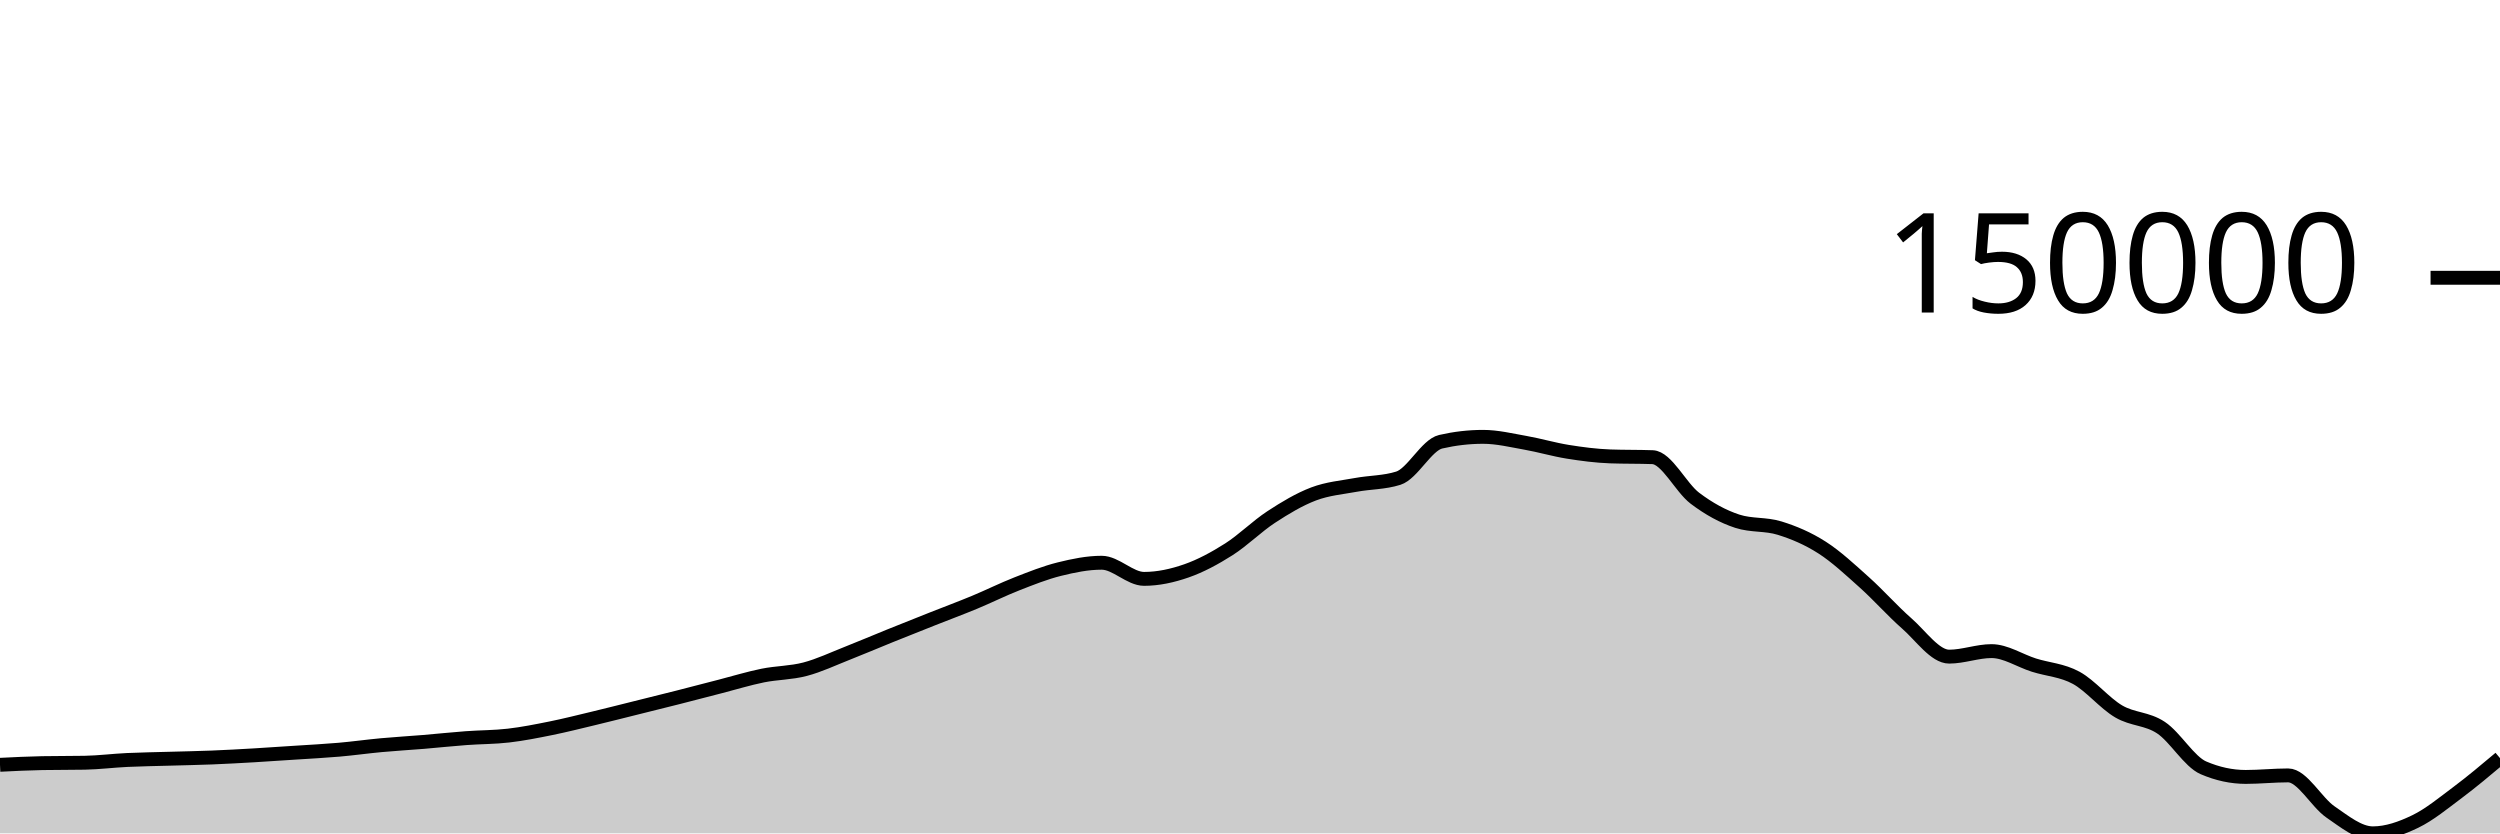
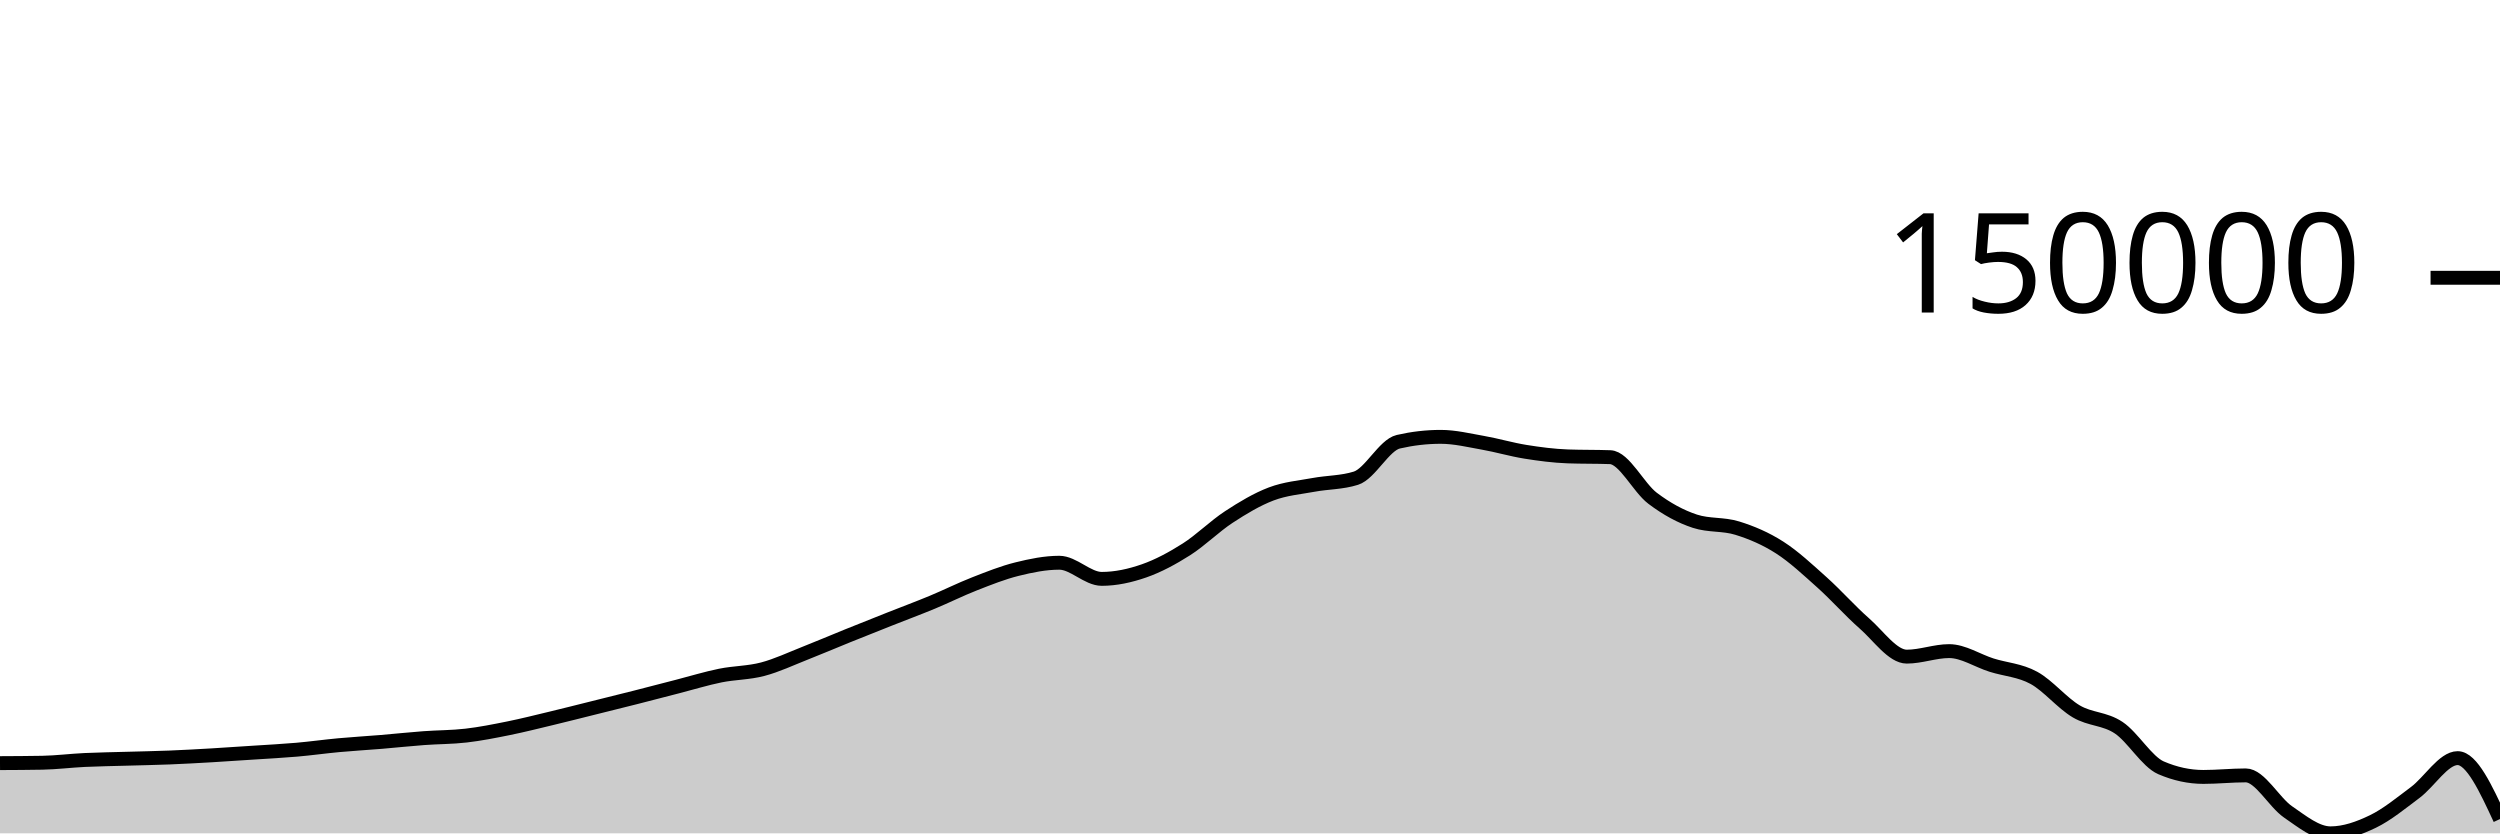
<svg xmlns="http://www.w3.org/2000/svg" viewBox="0 0 180 60">
  <g transform="translate(0,20)">
-     <path class="area" fill="rgba(0, 0, 0, 0.2)" d="M0,35.066C1.017,35.015,2.034,34.964,3.051,34.945C4.068,34.926,5.085,34.936,6.102,34.917C7.119,34.898,8.136,34.767,9.153,34.719C10.169,34.671,11.186,34.658,12.203,34.628C13.22,34.598,14.237,34.581,15.254,34.54C16.271,34.499,17.288,34.442,18.305,34.383C19.322,34.324,20.339,34.253,21.356,34.186C22.373,34.119,23.39,34.068,24.407,33.979C25.424,33.89,26.441,33.746,27.458,33.652C28.475,33.558,29.492,33.501,30.508,33.417C31.525,33.332,32.542,33.221,33.559,33.146C34.576,33.07,35.593,33.081,36.61,32.962C37.627,32.844,38.644,32.641,39.661,32.436C40.678,32.23,41.695,31.973,42.712,31.729C43.729,31.485,44.746,31.225,45.763,30.972C46.78,30.719,47.797,30.468,48.814,30.21C49.831,29.951,50.847,29.683,51.864,29.422C52.881,29.16,53.898,28.847,54.915,28.64C55.932,28.434,56.949,28.451,57.966,28.183C58.983,27.915,60,27.431,61.017,27.031C62.034,26.632,63.051,26.195,64.068,25.784C65.085,25.373,66.102,24.97,67.119,24.567C68.136,24.164,69.153,23.787,70.169,23.365C71.186,22.943,72.203,22.434,73.22,22.036C74.237,21.638,75.254,21.231,76.271,20.978C77.288,20.725,78.305,20.517,79.322,20.517C80.339,20.517,81.356,21.679,82.373,21.679C83.39,21.679,84.407,21.456,85.424,21.102C86.441,20.747,87.458,20.199,88.475,19.553C89.492,18.907,90.508,17.89,91.525,17.225C92.542,16.56,93.559,15.951,94.576,15.565C95.593,15.179,96.61,15.1,97.627,14.911C98.644,14.722,99.661,14.751,100.678,14.43C101.695,14.11,102.712,12.039,103.729,11.805C104.746,11.571,105.763,11.453,106.78,11.453C107.797,11.453,108.814,11.703,109.831,11.882C110.847,12.061,111.864,12.365,112.881,12.528C113.898,12.691,114.915,12.824,115.932,12.861C116.949,12.898,117.966,12.879,118.983,12.916C120,12.953,121.017,15.105,122.034,15.873C123.051,16.642,124.068,17.196,125.085,17.528C126.102,17.86,127.119,17.71,128.136,18.026C129.153,18.341,130.169,18.771,131.186,19.422C132.203,20.073,133.22,21.023,134.237,21.934C135.254,22.845,136.271,23.999,137.288,24.889C138.305,25.78,139.322,27.278,140.339,27.278C141.356,27.278,142.373,26.88,143.39,26.88C144.407,26.88,145.424,27.567,146.441,27.888C147.458,28.209,148.475,28.251,149.492,28.806C150.508,29.361,151.525,30.622,152.542,31.22C153.559,31.818,154.576,31.715,155.593,32.392C156.61,33.069,157.627,34.844,158.644,35.282C159.661,35.72,160.678,35.939,161.695,35.939C162.712,35.939,163.729,35.828,164.746,35.828C165.763,35.828,166.78,37.767,167.797,38.462C168.814,39.158,169.831,40,170.847,40C171.864,40,172.881,39.639,173.898,39.148C174.915,38.657,175.932,37.817,176.949,37.057C177.966,36.296,178.983,35.44,180,34.585L180,40C178.983,40,177.966,40,176.949,40C175.932,40,174.915,40,173.898,40C172.881,40,171.864,40,170.847,40C169.831,40,168.814,40,167.797,40C166.78,40,165.763,40,164.746,40C163.729,40,162.712,40,161.695,40C160.678,40,159.661,40,158.644,40C157.627,40,156.61,40,155.593,40C154.576,40,153.559,40,152.542,40C151.525,40,150.508,40,149.492,40C148.475,40,147.458,40,146.441,40C145.424,40,144.407,40,143.39,40C142.373,40,141.356,40,140.339,40C139.322,40,138.305,40,137.288,40C136.271,40,135.254,40,134.237,40C133.22,40,132.203,40,131.186,40C130.169,40,129.153,40,128.136,40C127.119,40,126.102,40,125.085,40C124.068,40,123.051,40,122.034,40C121.017,40,120,40,118.983,40C117.966,40,116.949,40,115.932,40C114.915,40,113.898,40,112.881,40C111.864,40,110.847,40,109.831,40C108.814,40,107.797,40,106.78,40C105.763,40,104.746,40,103.729,40C102.712,40,101.695,40,100.678,40C99.661,40,98.644,40,97.627,40C96.61,40,95.593,40,94.576,40C93.559,40,92.542,40,91.525,40C90.508,40,89.492,40,88.475,40C87.458,40,86.441,40,85.424,40C84.407,40,83.39,40,82.373,40C81.356,40,80.339,40,79.322,40C78.305,40,77.288,40,76.271,40C75.254,40,74.237,40,73.22,40C72.203,40,71.186,40,70.169,40C69.153,40,68.136,40,67.119,40C66.102,40,65.085,40,64.068,40C63.051,40,62.034,40,61.017,40C60,40,58.983,40,57.966,40C56.949,40,55.932,40,54.915,40C53.898,40,52.881,40,51.864,40C50.847,40,49.831,40,48.814,40C47.797,40,46.78,40,45.763,40C44.746,40,43.729,40,42.712,40C41.695,40,40.678,40,39.661,40C38.644,40,37.627,40,36.61,40C35.593,40,34.576,40,33.559,40C32.542,40,31.525,40,30.508,40C29.492,40,28.475,40,27.458,40C26.441,40,25.424,40,24.407,40C23.39,40,22.373,40,21.356,40C20.339,40,19.322,40,18.305,40C17.288,40,16.271,40,15.254,40C14.237,40,13.22,40,12.203,40C11.186,40,10.169,40,9.153,40C8.136,40,7.119,40,6.102,40C5.085,40,4.068,40,3.051,40C2.034,40,1.017,40,0,40Z" />
-     <path class="line" stroke="black" fill="none" d="M0,35.066C1.017,35.015,2.034,34.964,3.051,34.945C4.068,34.926,5.085,34.936,6.102,34.917C7.119,34.898,8.136,34.767,9.153,34.719C10.169,34.671,11.186,34.658,12.203,34.628C13.22,34.598,14.237,34.581,15.254,34.54C16.271,34.499,17.288,34.442,18.305,34.383C19.322,34.324,20.339,34.253,21.356,34.186C22.373,34.119,23.39,34.068,24.407,33.979C25.424,33.89,26.441,33.746,27.458,33.652C28.475,33.558,29.492,33.501,30.508,33.417C31.525,33.332,32.542,33.221,33.559,33.146C34.576,33.07,35.593,33.081,36.61,32.962C37.627,32.844,38.644,32.641,39.661,32.436C40.678,32.23,41.695,31.973,42.712,31.729C43.729,31.485,44.746,31.225,45.763,30.972C46.78,30.719,47.797,30.468,48.814,30.21C49.831,29.951,50.847,29.683,51.864,29.422C52.881,29.16,53.898,28.847,54.915,28.64C55.932,28.434,56.949,28.451,57.966,28.183C58.983,27.915,60,27.431,61.017,27.031C62.034,26.632,63.051,26.195,64.068,25.784C65.085,25.373,66.102,24.97,67.119,24.567C68.136,24.164,69.153,23.787,70.169,23.365C71.186,22.943,72.203,22.434,73.22,22.036C74.237,21.638,75.254,21.231,76.271,20.978C77.288,20.725,78.305,20.517,79.322,20.517C80.339,20.517,81.356,21.679,82.373,21.679C83.39,21.679,84.407,21.456,85.424,21.102C86.441,20.747,87.458,20.199,88.475,19.553C89.492,18.907,90.508,17.89,91.525,17.225C92.542,16.56,93.559,15.951,94.576,15.565C95.593,15.179,96.61,15.1,97.627,14.911C98.644,14.722,99.661,14.751,100.678,14.43C101.695,14.11,102.712,12.039,103.729,11.805C104.746,11.571,105.763,11.453,106.78,11.453C107.797,11.453,108.814,11.703,109.831,11.882C110.847,12.061,111.864,12.365,112.881,12.528C113.898,12.691,114.915,12.824,115.932,12.861C116.949,12.898,117.966,12.879,118.983,12.916C120,12.953,121.017,15.105,122.034,15.873C123.051,16.642,124.068,17.196,125.085,17.528C126.102,17.86,127.119,17.71,128.136,18.026C129.153,18.341,130.169,18.771,131.186,19.422C132.203,20.073,133.22,21.023,134.237,21.934C135.254,22.845,136.271,23.999,137.288,24.889C138.305,25.78,139.322,27.278,140.339,27.278C141.356,27.278,142.373,26.88,143.39,26.88C144.407,26.88,145.424,27.567,146.441,27.888C147.458,28.209,148.475,28.251,149.492,28.806C150.508,29.361,151.525,30.622,152.542,31.22C153.559,31.818,154.576,31.715,155.593,32.392C156.61,33.069,157.627,34.844,158.644,35.282C159.661,35.72,160.678,35.939,161.695,35.939C162.712,35.939,163.729,35.828,164.746,35.828C165.763,35.828,166.78,37.767,167.797,38.462C168.814,39.158,169.831,40,170.847,40C171.864,40,172.881,39.639,173.898,39.148C174.915,38.657,175.932,37.817,176.949,37.057C177.966,36.296,178.983,35.44,180,34.585" />
+     <path class="area" fill="rgba(0, 0, 0, 0.2)" d="M0,34.945C1.017,34.94,2.034,34.936,3.051,34.917C4.068,34.898,5.085,34.767,6.102,34.719C7.119,34.671,8.136,34.658,9.153,34.628C10.169,34.598,11.186,34.581,12.203,34.54C13.22,34.499,14.237,34.442,15.254,34.383C16.271,34.324,17.288,34.253,18.305,34.186C19.322,34.119,20.339,34.068,21.356,33.979C22.373,33.89,23.39,33.746,24.407,33.652C25.424,33.559,26.441,33.501,27.458,33.417C28.475,33.332,29.492,33.221,30.508,33.146C31.525,33.07,32.542,33.081,33.559,32.962C34.576,32.844,35.593,32.641,36.61,32.436C37.627,32.23,38.644,31.973,39.661,31.729C40.678,31.485,41.695,31.225,42.712,30.972C43.729,30.718,44.746,30.468,45.763,30.21C46.78,29.951,47.797,29.683,48.814,29.422C49.831,29.16,50.847,28.847,51.864,28.64C52.881,28.434,53.898,28.451,54.915,28.182C55.932,27.914,56.949,27.431,57.966,27.031C58.983,26.632,60,26.195,61.017,25.784C62.034,25.373,63.051,24.97,64.068,24.567C65.085,24.164,66.102,23.787,67.119,23.365C68.136,22.943,69.153,22.434,70.169,22.036C71.186,21.638,72.203,21.231,73.22,20.978C74.237,20.725,75.254,20.517,76.271,20.517C77.288,20.517,78.305,21.679,79.322,21.679C80.339,21.679,81.356,21.456,82.373,21.102C83.39,20.747,84.407,20.199,85.424,19.553C86.441,18.907,87.458,17.89,88.475,17.225C89.492,16.56,90.508,15.951,91.525,15.565C92.542,15.179,93.559,15.1,94.576,14.911C95.593,14.722,96.61,14.751,97.627,14.43C98.644,14.11,99.661,12.039,100.678,11.805C101.695,11.571,102.712,11.453,103.729,11.453C104.746,11.453,105.763,11.703,106.78,11.882C107.797,12.061,108.814,12.365,109.831,12.528C110.847,12.691,111.864,12.824,112.881,12.861C113.898,12.898,114.915,12.879,115.932,12.916C116.949,12.953,117.966,15.104,118.983,15.873C120,16.642,121.017,17.196,122.034,17.528C123.051,17.86,124.068,17.71,125.085,18.026C126.102,18.341,127.119,18.771,128.136,19.422C129.153,20.073,130.169,21.023,131.186,21.934C132.203,22.845,133.22,23.999,134.237,24.889C135.254,25.78,136.271,27.278,137.288,27.278C138.305,27.278,139.322,26.88,140.339,26.88C141.356,26.88,142.373,27.567,143.39,27.888C144.407,28.209,145.424,28.251,146.441,28.806C147.458,29.361,148.475,30.622,149.492,31.22C150.508,31.818,151.525,31.715,152.542,32.392C153.559,33.069,154.576,34.844,155.593,35.282C156.61,35.72,157.627,35.939,158.644,35.939C159.661,35.939,160.678,35.828,161.695,35.828C162.712,35.828,163.729,37.767,164.746,38.462C165.763,39.158,166.78,40,167.797,40C168.814,40,169.831,39.639,170.847,39.148C171.864,38.657,172.881,37.817,173.898,37.057C174.915,36.296,175.932,34.585,176.949,34.585C177.966,34.585,178.983,36.778,180,38.971L180,40C178.983,40,177.966,40,176.949,40C175.932,40,174.915,40,173.898,40C172.881,40,171.864,40,170.847,40C169.831,40,168.814,40,167.797,40C166.78,40,165.763,40,164.746,40C163.729,40,162.712,40,161.695,40C160.678,40,159.661,40,158.644,40C157.627,40,156.61,40,155.593,40C154.576,40,153.559,40,152.542,40C151.525,40,150.508,40,149.492,40C148.475,40,147.458,40,146.441,40C145.424,40,144.407,40,143.39,40C142.373,40,141.356,40,140.339,40C139.322,40,138.305,40,137.288,40C136.271,40,135.254,40,134.237,40C133.22,40,132.203,40,131.186,40C130.169,40,129.153,40,128.136,40C127.119,40,126.102,40,125.085,40C124.068,40,123.051,40,122.034,40C121.017,40,120,40,118.983,40C117.966,40,116.949,40,115.932,40C114.915,40,113.898,40,112.881,40C111.864,40,110.847,40,109.831,40C108.814,40,107.797,40,106.78,40C105.763,40,104.746,40,103.729,40C102.712,40,101.695,40,100.678,40C99.661,40,98.644,40,97.627,40C96.61,40,95.593,40,94.576,40C93.559,40,92.542,40,91.525,40C90.508,40,89.492,40,88.475,40C87.458,40,86.441,40,85.424,40C84.407,40,83.39,40,82.373,40C81.356,40,80.339,40,79.322,40C78.305,40,77.288,40,76.271,40C75.254,40,74.237,40,73.22,40C72.203,40,71.186,40,70.169,40C69.153,40,68.136,40,67.119,40C66.102,40,65.085,40,64.068,40C63.051,40,62.034,40,61.017,40C60,40,58.983,40,57.966,40C56.949,40,55.932,40,54.915,40C53.898,40,52.881,40,51.864,40C50.847,40,49.831,40,48.814,40C47.797,40,46.78,40,45.763,40C44.746,40,43.729,40,42.712,40C41.695,40,40.678,40,39.661,40C38.644,40,37.627,40,36.61,40C35.593,40,34.576,40,33.559,40C32.542,40,31.525,40,30.508,40C29.492,40,28.475,40,27.458,40C26.441,40,25.424,40,24.407,40C23.39,40,22.373,40,21.356,40C20.339,40,19.322,40,18.305,40C17.288,40,16.271,40,15.254,40C14.237,40,13.22,40,12.203,40C11.186,40,10.169,40,9.153,40C8.136,40,7.119,40,6.102,40C5.085,40,4.068,40,3.051,40C2.034,40,1.017,40,0,40Z" />
+     <path class="line" stroke="black" fill="none" d="M0,34.945C1.017,34.94,2.034,34.936,3.051,34.917C4.068,34.898,5.085,34.767,6.102,34.719C7.119,34.671,8.136,34.658,9.153,34.628C10.169,34.598,11.186,34.581,12.203,34.54C13.22,34.499,14.237,34.442,15.254,34.383C16.271,34.324,17.288,34.253,18.305,34.186C19.322,34.119,20.339,34.068,21.356,33.979C22.373,33.89,23.39,33.746,24.407,33.652C25.424,33.559,26.441,33.501,27.458,33.417C28.475,33.332,29.492,33.221,30.508,33.146C31.525,33.07,32.542,33.081,33.559,32.962C34.576,32.844,35.593,32.641,36.61,32.436C37.627,32.23,38.644,31.973,39.661,31.729C40.678,31.485,41.695,31.225,42.712,30.972C43.729,30.718,44.746,30.468,45.763,30.21C46.78,29.951,47.797,29.683,48.814,29.422C49.831,29.16,50.847,28.847,51.864,28.64C52.881,28.434,53.898,28.451,54.915,28.182C55.932,27.914,56.949,27.431,57.966,27.031C58.983,26.632,60,26.195,61.017,25.784C62.034,25.373,63.051,24.97,64.068,24.567C65.085,24.164,66.102,23.787,67.119,23.365C68.136,22.943,69.153,22.434,70.169,22.036C71.186,21.638,72.203,21.231,73.22,20.978C74.237,20.725,75.254,20.517,76.271,20.517C77.288,20.517,78.305,21.679,79.322,21.679C80.339,21.679,81.356,21.456,82.373,21.102C83.39,20.747,84.407,20.199,85.424,19.553C86.441,18.907,87.458,17.89,88.475,17.225C89.492,16.56,90.508,15.951,91.525,15.565C92.542,15.179,93.559,15.1,94.576,14.911C95.593,14.722,96.61,14.751,97.627,14.43C98.644,14.11,99.661,12.039,100.678,11.805C101.695,11.571,102.712,11.453,103.729,11.453C104.746,11.453,105.763,11.703,106.78,11.882C107.797,12.061,108.814,12.365,109.831,12.528C110.847,12.691,111.864,12.824,112.881,12.861C113.898,12.898,114.915,12.879,115.932,12.916C116.949,12.953,117.966,15.104,118.983,15.873C120,16.642,121.017,17.196,122.034,17.528C123.051,17.86,124.068,17.71,125.085,18.026C126.102,18.341,127.119,18.771,128.136,19.422C129.153,20.073,130.169,21.023,131.186,21.934C132.203,22.845,133.22,23.999,134.237,24.889C135.254,25.78,136.271,27.278,137.288,27.278C138.305,27.278,139.322,26.88,140.339,26.88C141.356,26.88,142.373,27.567,143.39,27.888C144.407,28.209,145.424,28.251,146.441,28.806C147.458,29.361,148.475,30.622,149.492,31.22C150.508,31.818,151.525,31.715,152.542,32.392C153.559,33.069,154.576,34.844,155.593,35.282C156.61,35.72,157.627,35.939,158.644,35.939C159.661,35.939,160.678,35.828,161.695,35.828C162.712,35.828,163.729,37.767,164.746,38.462C165.763,39.158,166.78,40,167.797,40C168.814,40,169.831,39.639,170.847,39.148C171.864,38.657,172.881,37.817,173.898,37.057C174.915,36.296,175.932,34.585,176.949,34.585C177.966,34.585,178.983,36.778,180,38.971" />
    <path class="axis-ceiling" stroke-width="1" stroke="black" fill="none" d="M175,0L180,0" />
    <text class="axis-ceiling-label" font-family="sans-serif" text-anchor="end" font-size="10px" x="170" y="2.5">150000</text>
  </g>
</svg>
